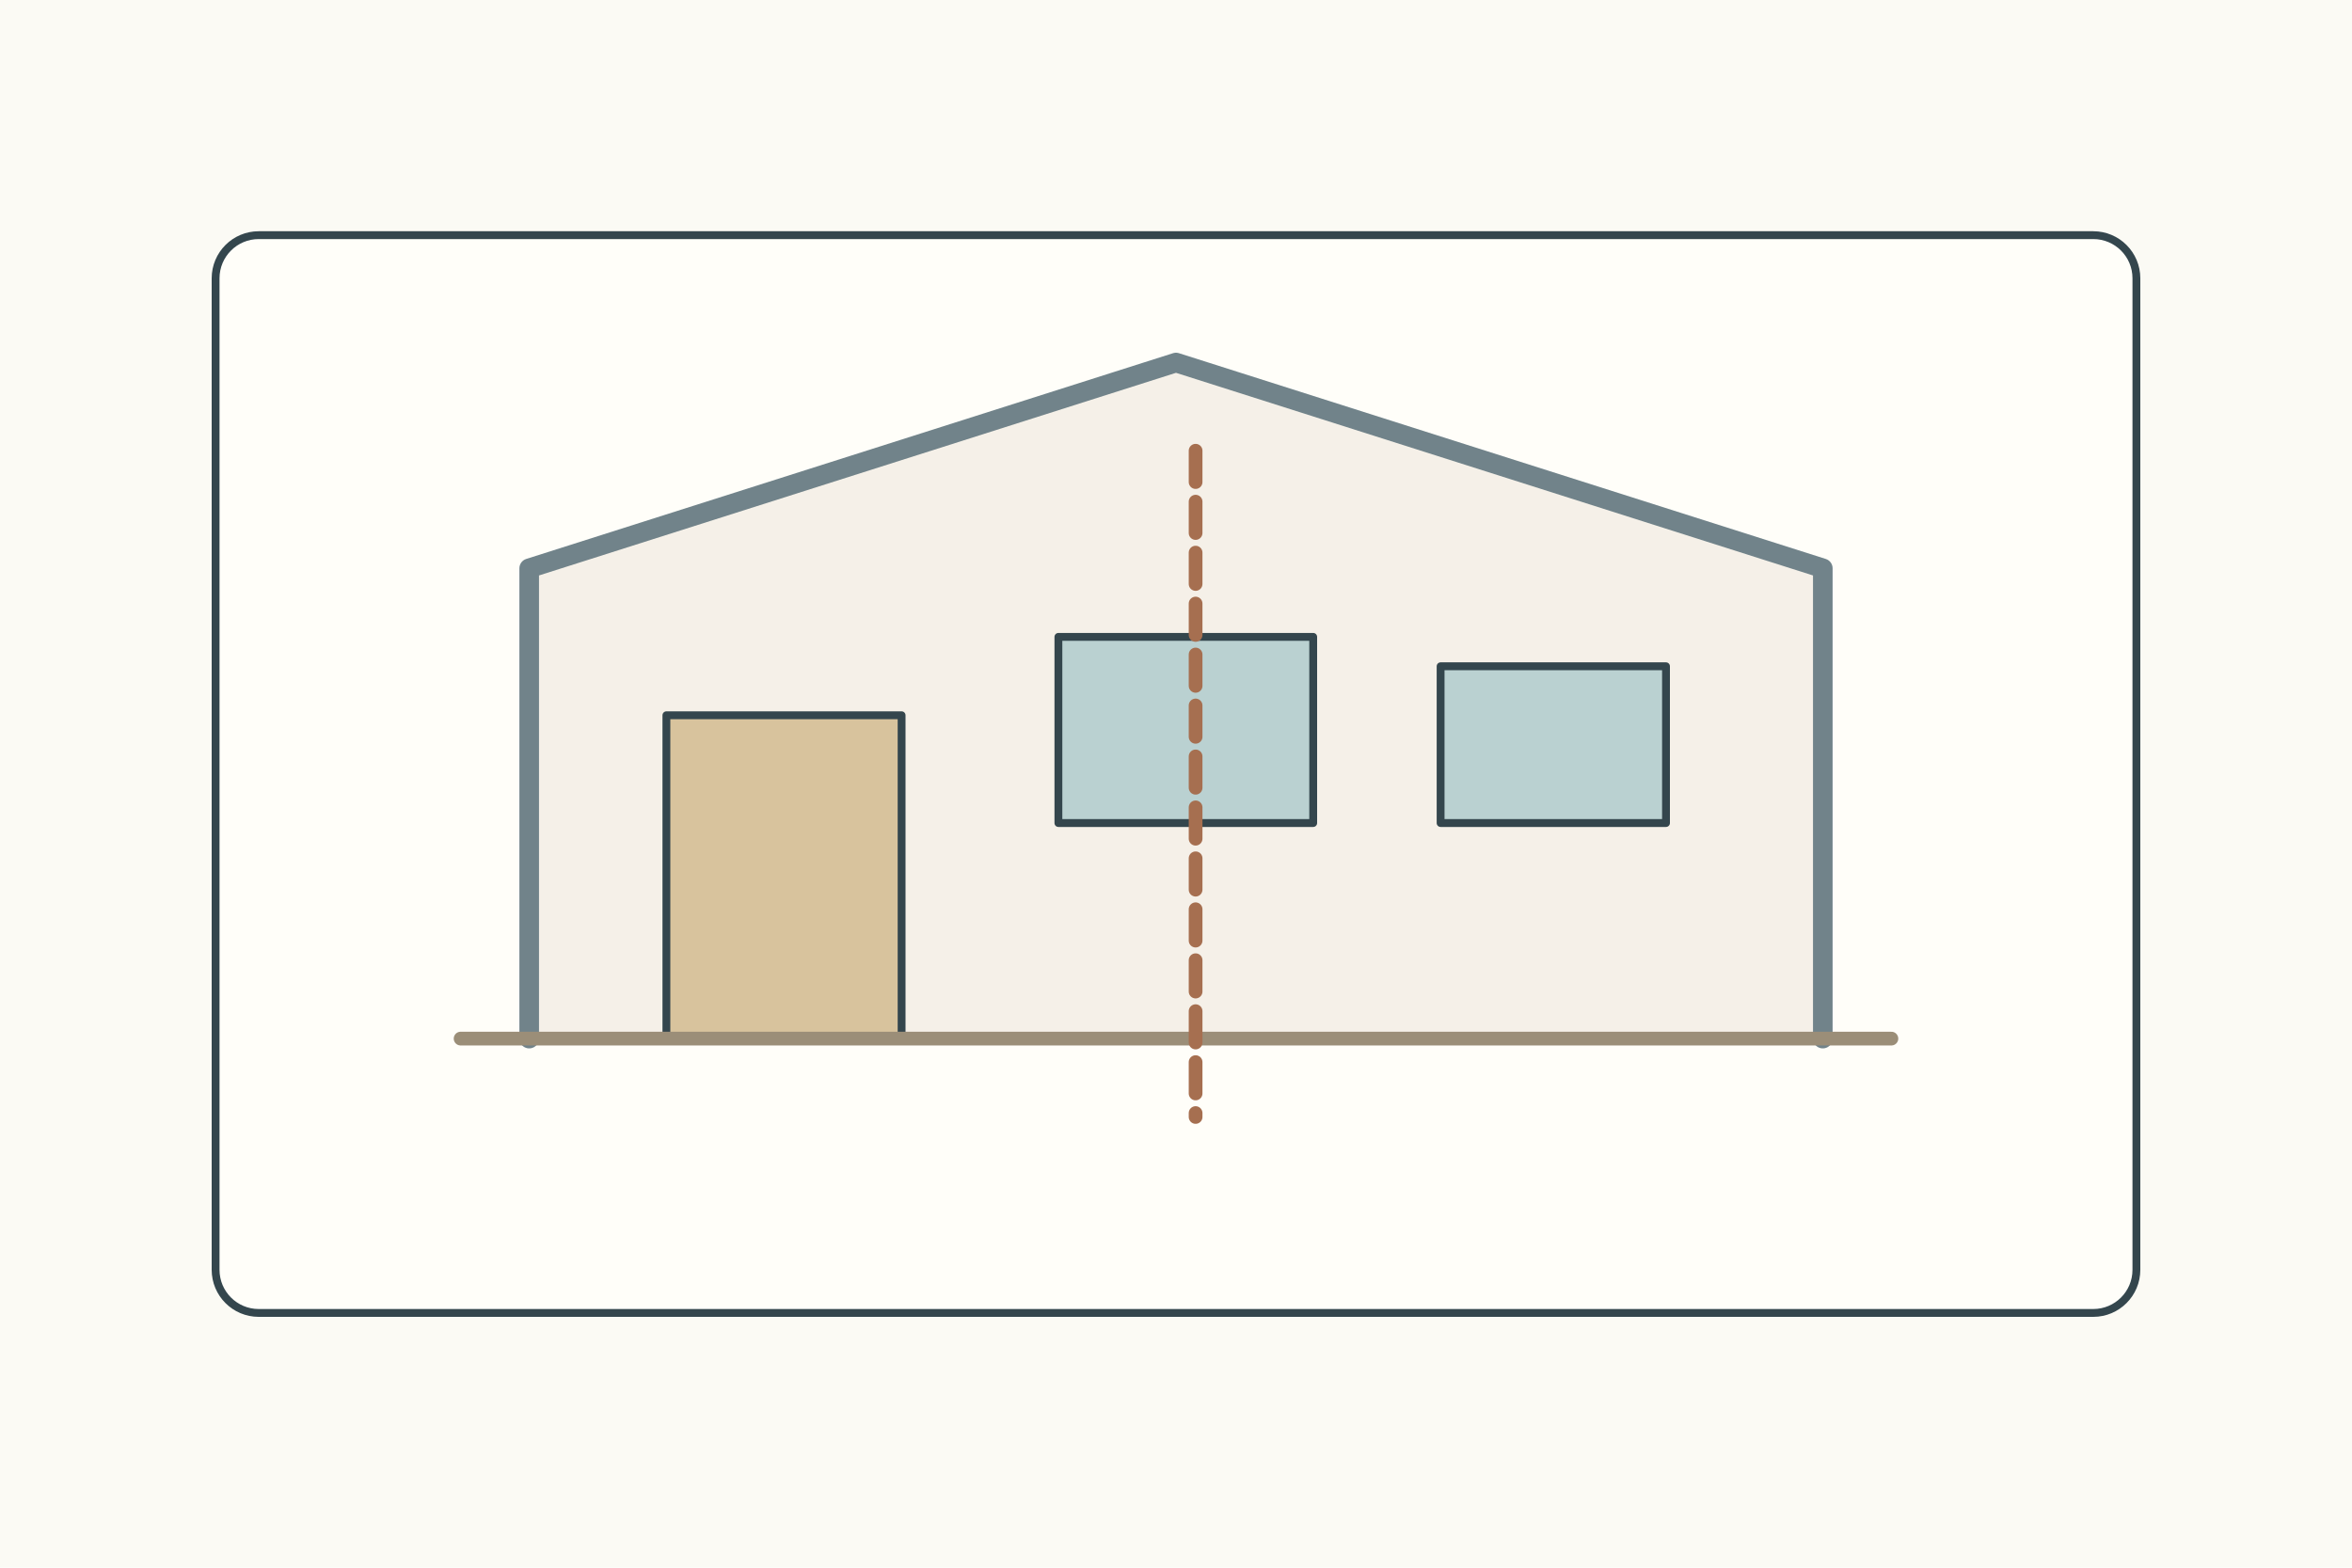
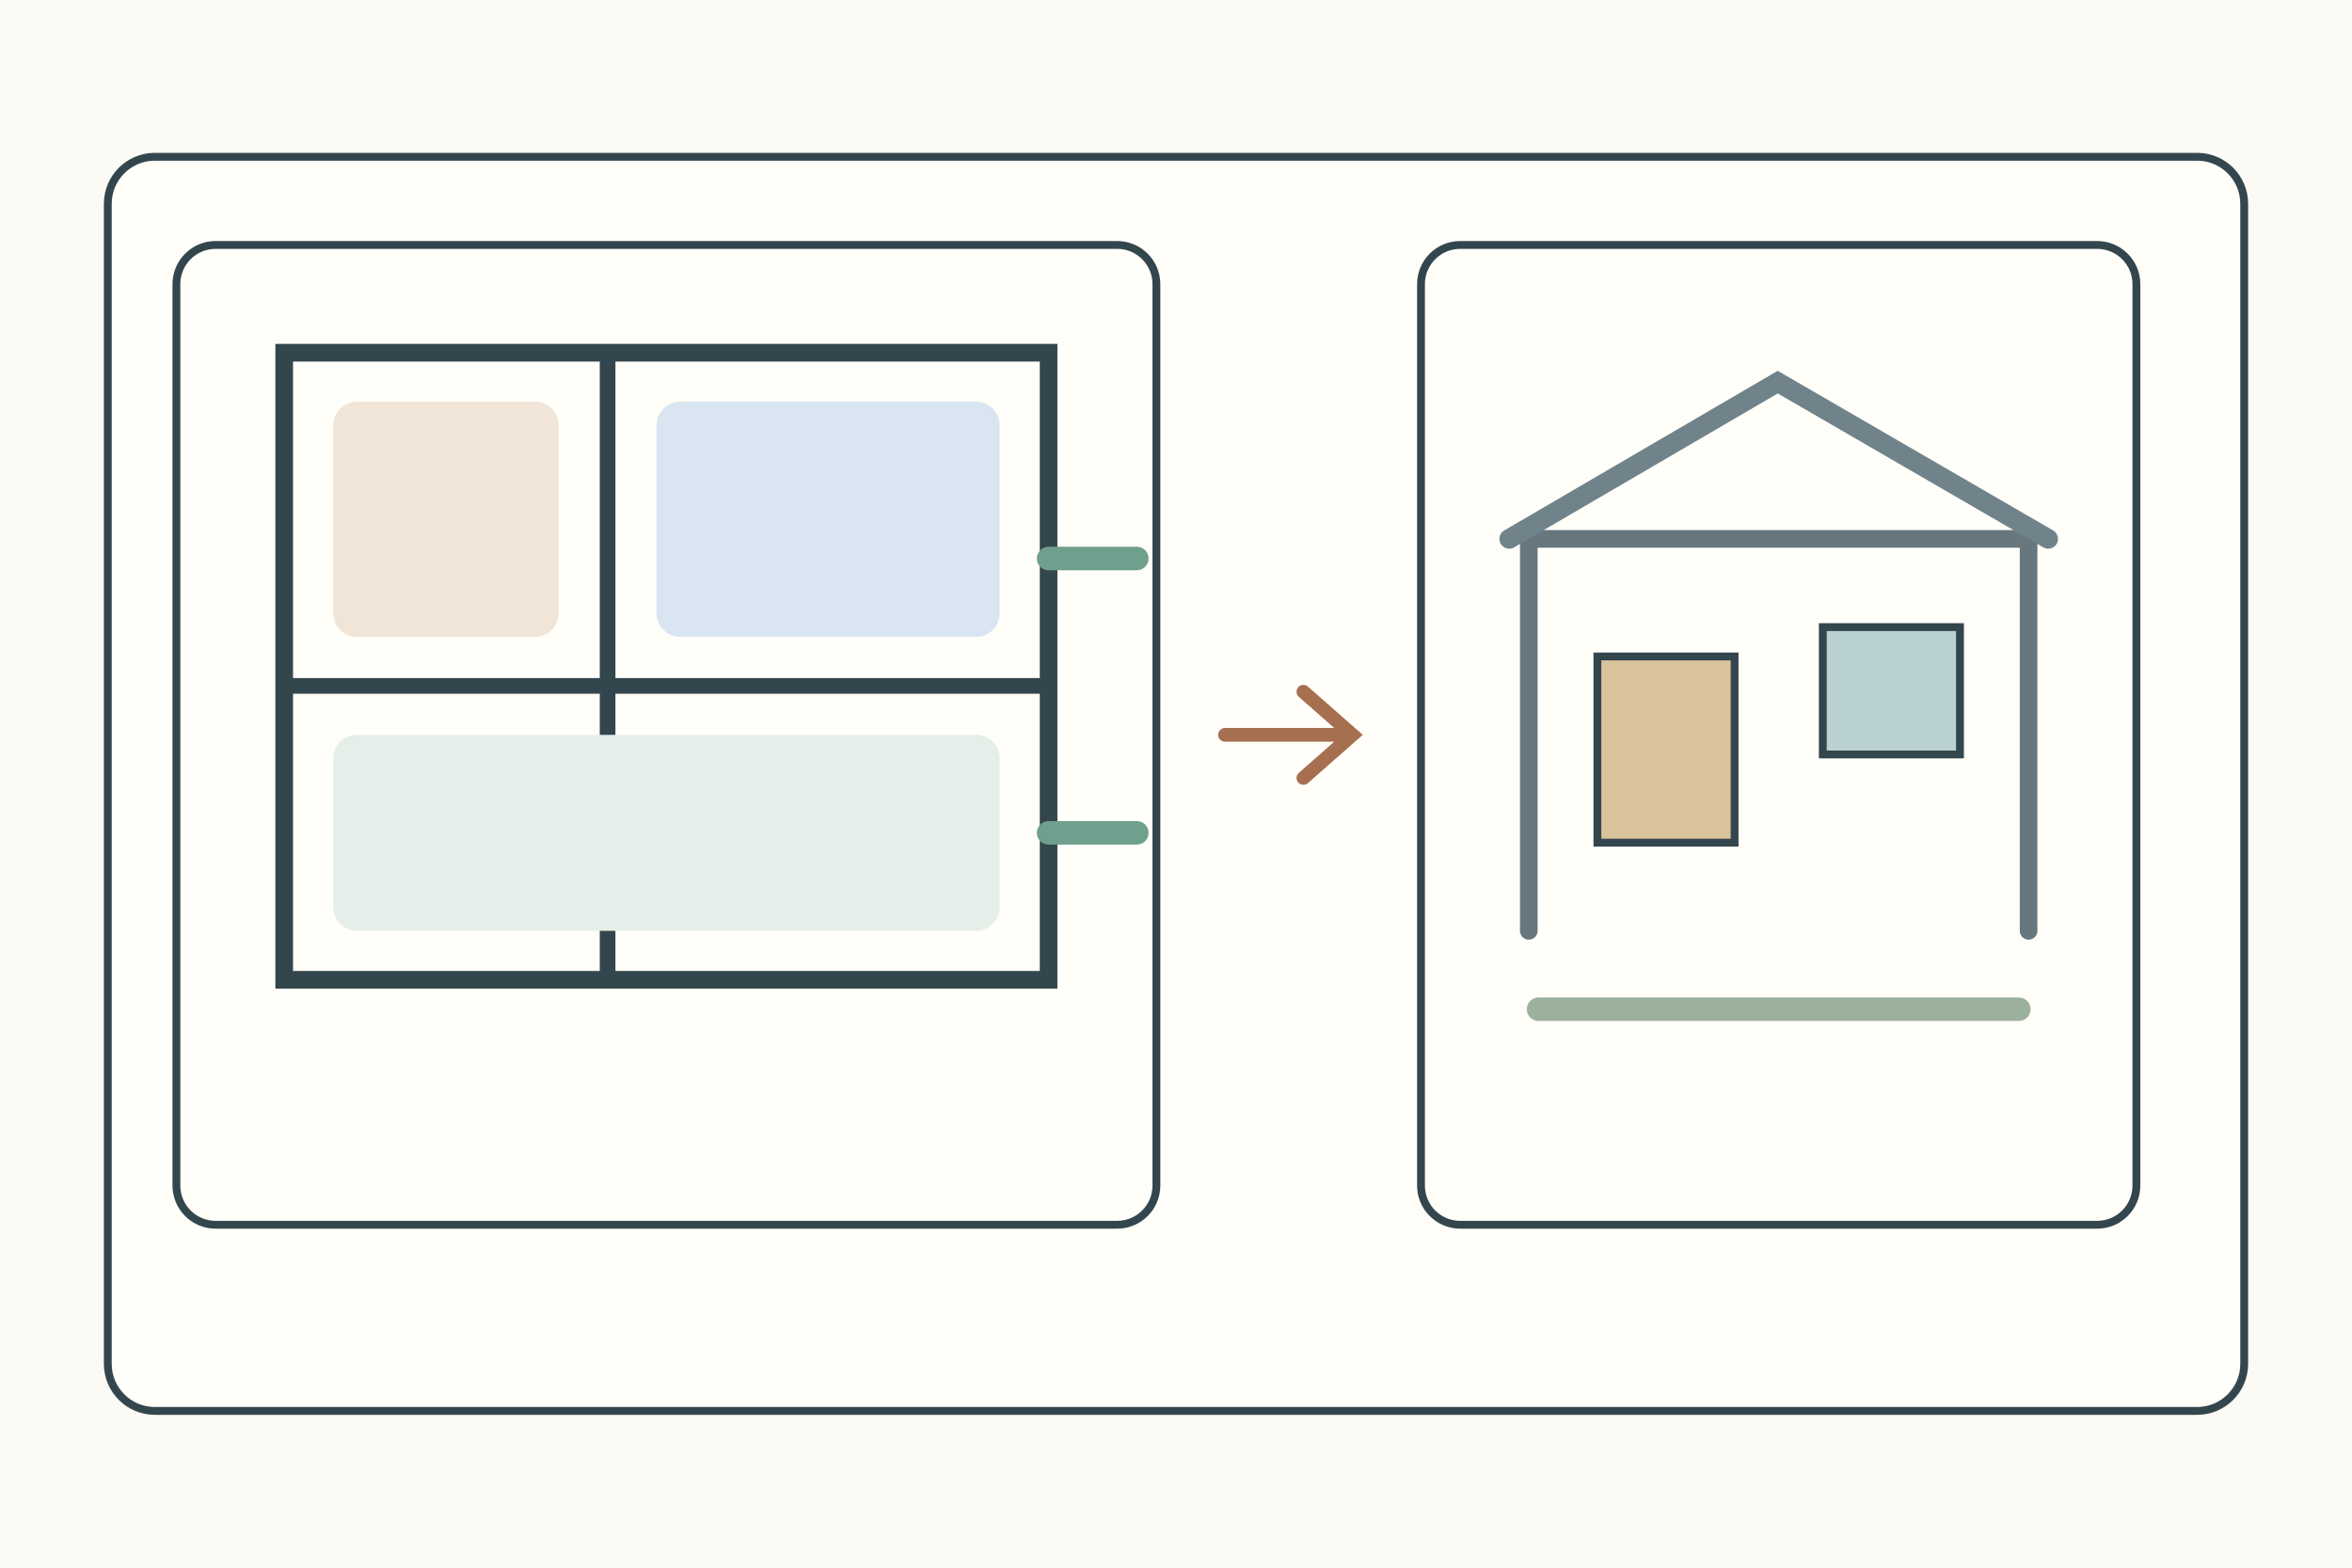
<svg xmlns="http://www.w3.org/2000/svg" width="1200" height="800">
  <rect width="1200" height="800" fill="#fbfaf4" />
-   <g stroke="#34464d" stroke-width="4" fill="none" stroke-linecap="round" stroke-linejoin="round">
-     <g transform="translate(110 120)">
-       <rect width="980" height="550" rx="22" fill="#fffef9" />
-       <path d="M160 410V170L490 65l330 105v240" fill="#f5f0e8" stroke="#71838a" stroke-width="10" />
-       <rect x="230" y="245" width="120" height="165" fill="#d8c39d" />
-       <rect x="430" y="205" width="130" height="95" fill="#bad1d1" />
-       <rect x="625" y="220" width="115" height="80" fill="#bad1d1" />
-       <path d="M125 410h730" stroke="#9b8e78" stroke-width="7" />
-       <path d="M500 110v340" stroke="#a66f50" stroke-width="7" stroke-dasharray="16 10" />
+   <g stroke="#34464d" stroke-width="4" fill="none" stroke-linecap="round">
+     <rect x="55" y="80" width="1090" height="640" rx="24" fill="#fffef9" />
+     <g transform="translate(90 125)">
+       <g>
+         <rect width="500" height="500" rx="20" fill="#fffef9" />
+         <rect x="55" y="55" width="390" height="320" fill="#fffef9" stroke-width="9" />
+         <path d="M220 55v320M55 225h390" stroke-width="8" />
+         <rect x="80" y="80" width="115" height="120" rx="12" fill="#f0e5d7" stroke="none" />
+         <rect x="245" y="80" width="175" height="120" rx="12" fill="#d9e5f0" stroke="none" />
+         <rect x="80" y="250" width="340" height="100" rx="12" fill="#e5eee8" stroke="none" />
+         <path d="M445 160h45M445 300h45" stroke="#6f9f8d" stroke-width="12" />
+       </g>
+       <path d="M535 250h65m-25-22 25 22-25 22" stroke="#a66f50" stroke-width="7" />
+       <g transform="translate(635 0)">
+         <rect width="365" height="500" rx="20" fill="#fffef9" />
+         <path d="M55 350V150h255v200" stroke="#68777d" stroke-width="9" />
+         <path d="M45 150L182 70l138 80" stroke="#71838a" stroke-width="10" />
+         <rect x="90" y="210" width="70" height="95" fill="#d8c39d" />
+         <rect x="205" y="195" width="70" height="65" fill="#bad1d1" />
+         <path d="M60 390h245" stroke="#9bb09d" stroke-width="12" />
+       </g>
    </g>
  </g>
</svg>
